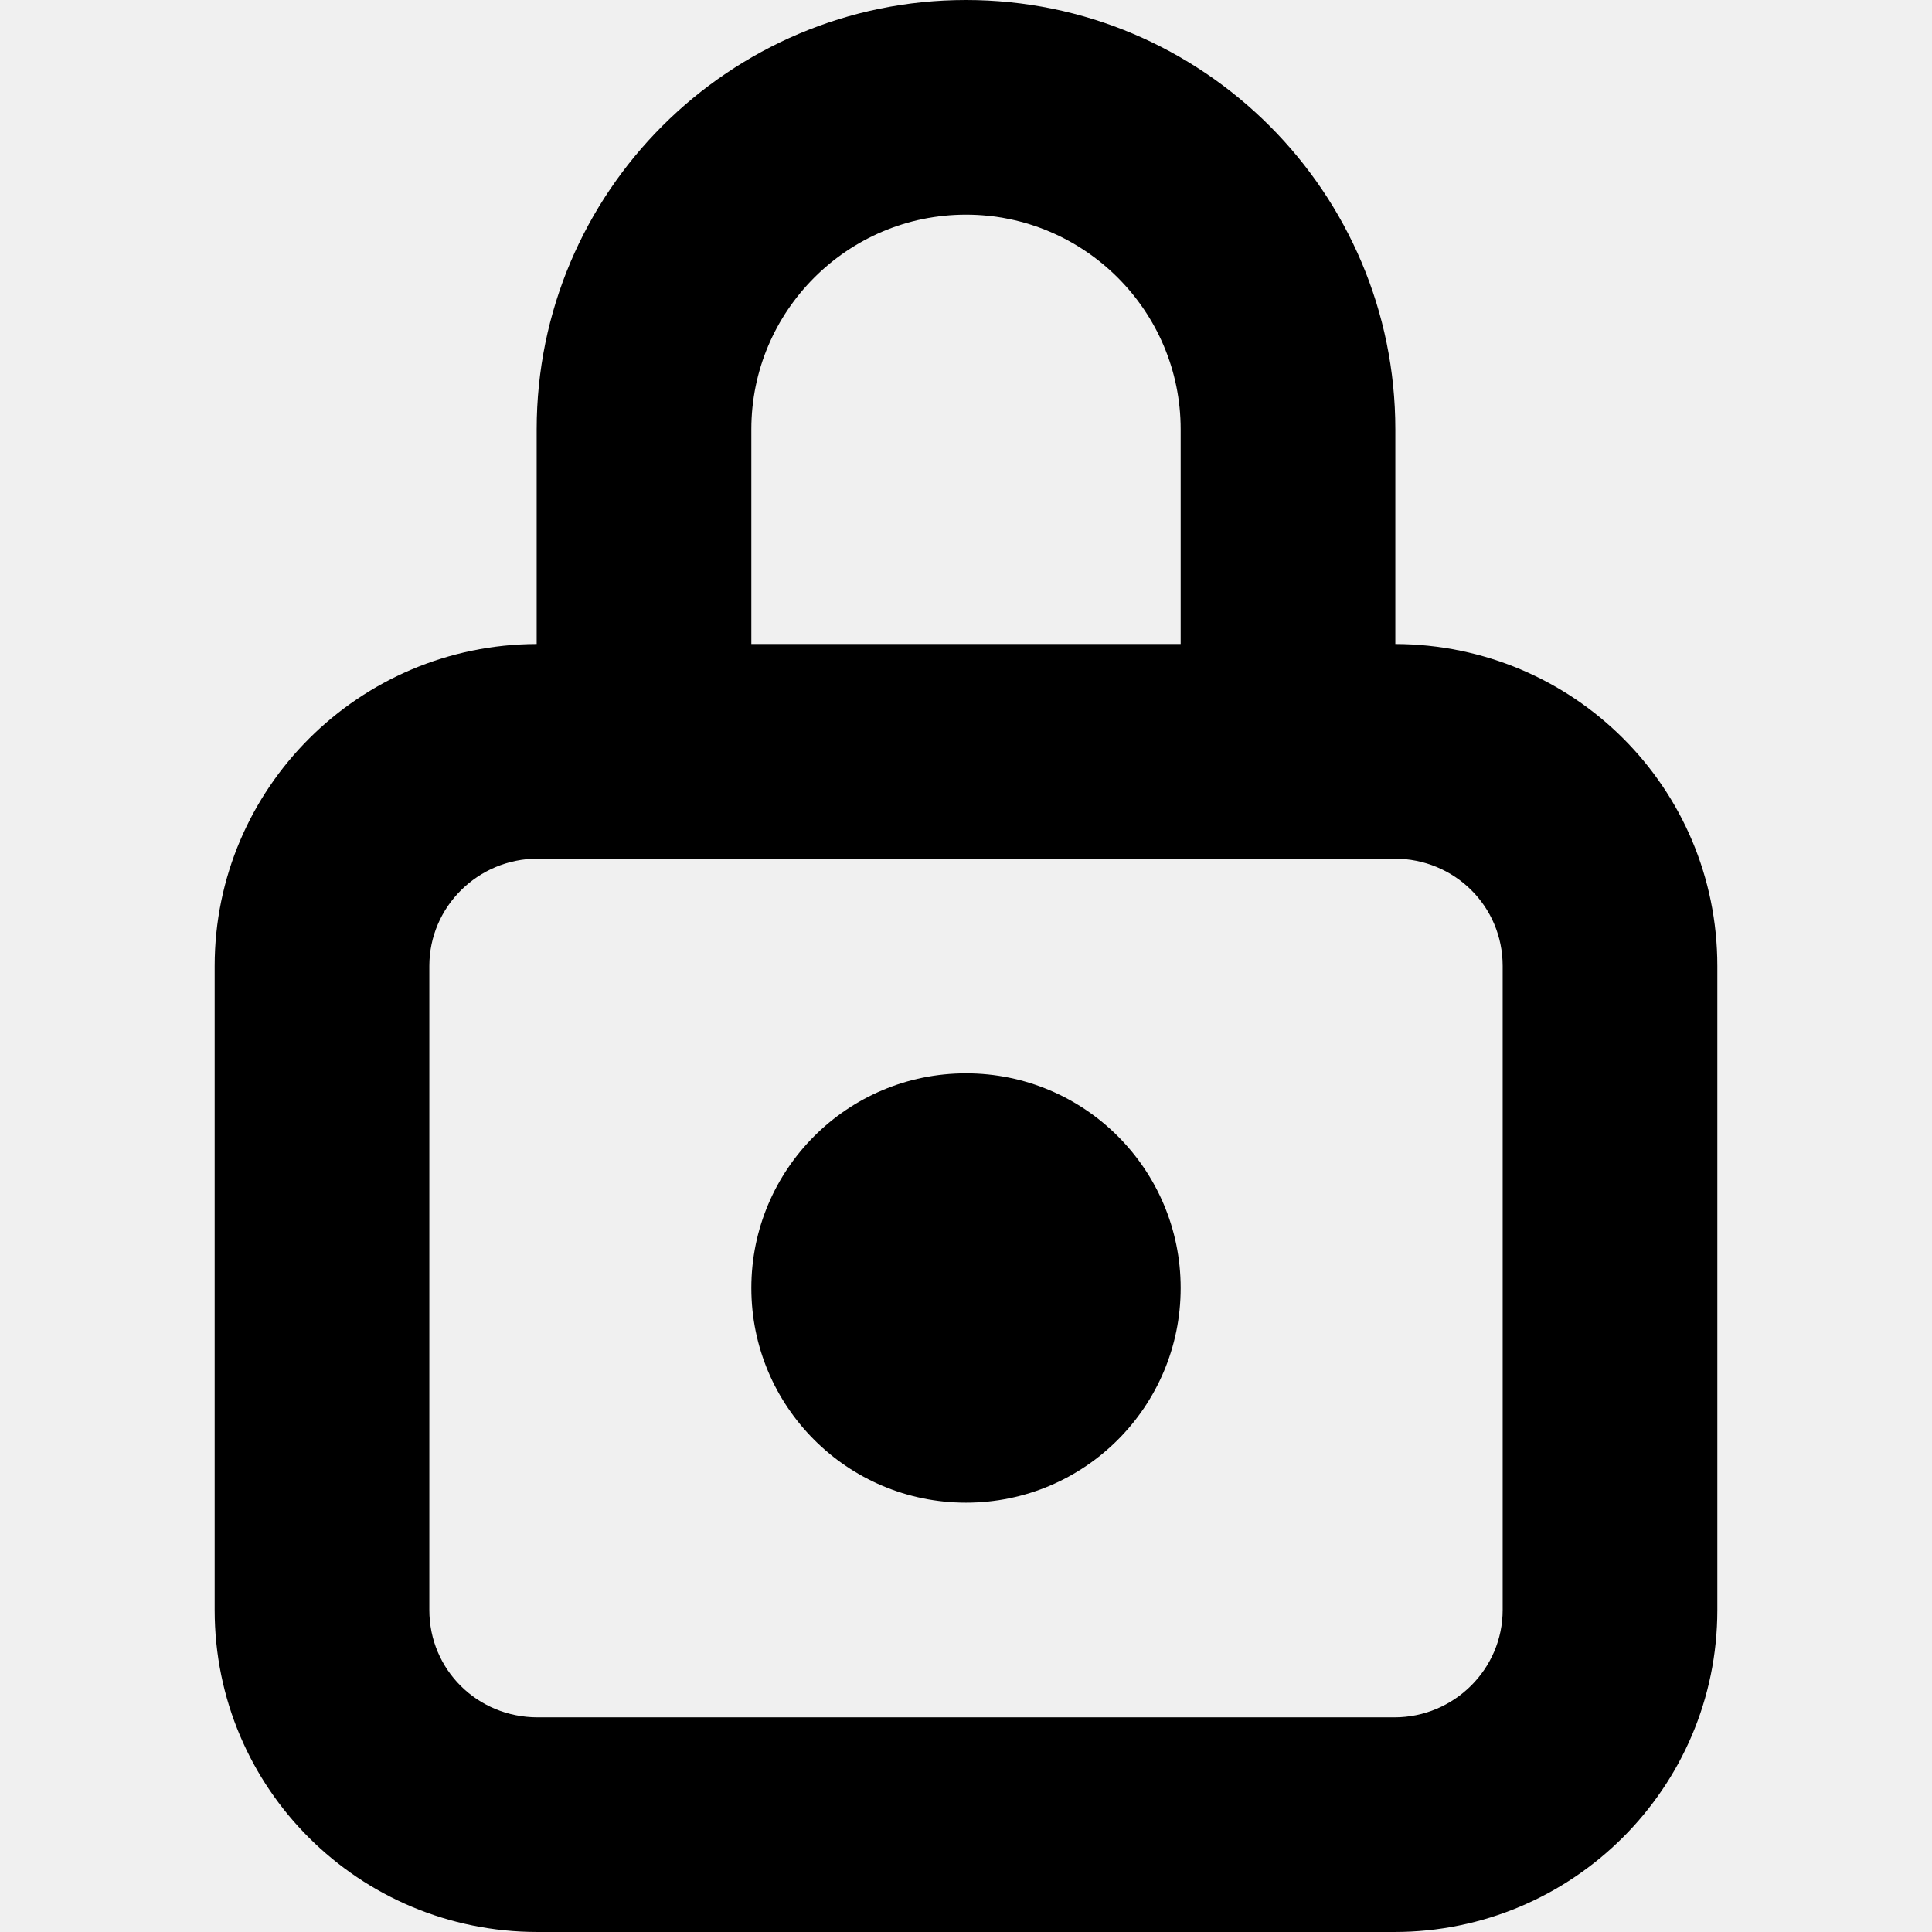
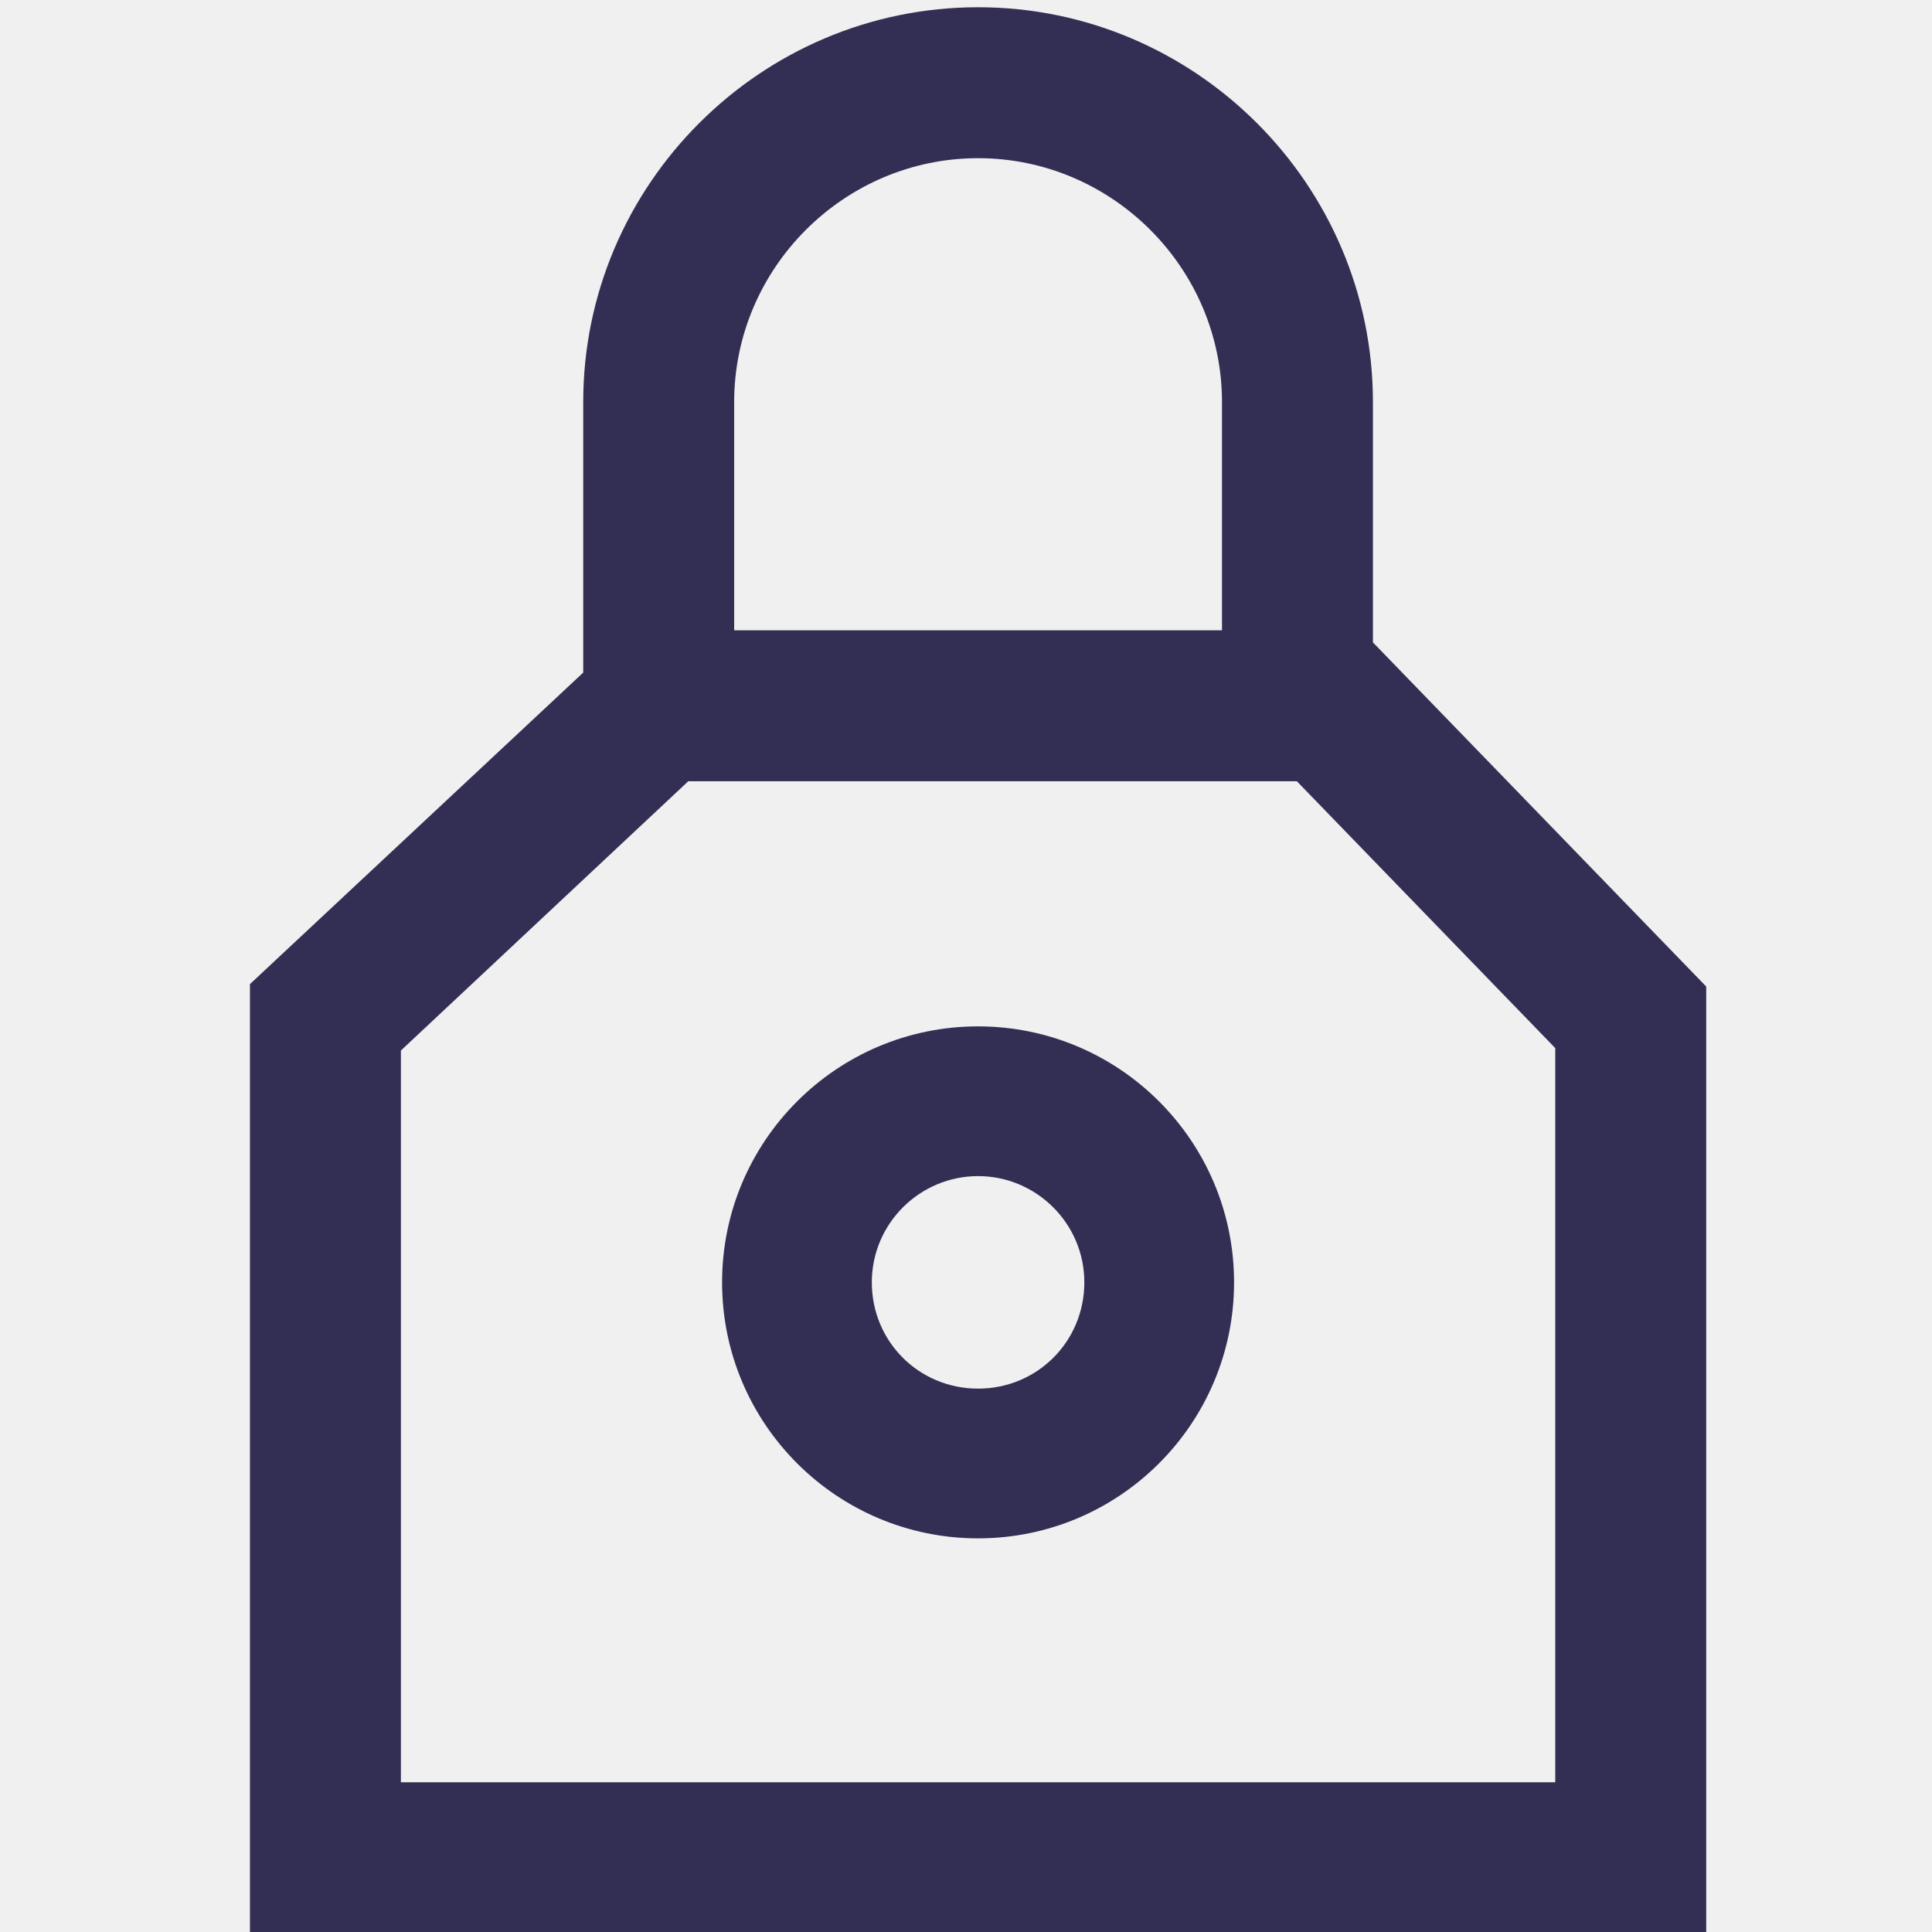
- <svg xmlns="http://www.w3.org/2000/svg" viewBox="0 0 18 18" fill="currentColor">
-   <path d="M5,6 L5,4 C5,1.792 6.793,0 9,0 C11.208,0 13,1.793 13,4 L13,6 C14.659,6.005 16,7.339 16,9 L16,15 C16,16.657 14.65,18 12.991,18 L5.009,18 C3.346,18 2,16.664 2,15 L2,9 C2,7.346 3.345,6.005 5,6 Z M7,6 L11,6 L11,4 C11,2.897 10.103,2 9,2 C7.897,2 7,2.897 7,4 L7,6 Z M4,9 L4,15 C4,15.556 4.447,16 5.009,16 L12.991,16 C13.548,16 14,15.55 14,15 L14,9 C14,8.444 13.553,8 12.991,8 L5.009,8 C4.452,8 4,8.45 4,9 Z M9,14 C7.895,14 7,13.105 7,12 C7,10.895 7.895,10 9,10 C10.105,10 11,10.895 11,12 C11,13.105 10.105,14 9,14 Z" />
+ <svg xmlns="http://www.w3.org/2000/svg" viewBox="0 0 16 16" fill="none">
+   <mask id="mask0" mask-type="alpha" maskUnits="userSpaceOnUse" x="2" y="0" width="13" height="16">
+     <path fill-rule="evenodd" clip-rule="evenodd" d="M11.37 3.33V5.32L14.13 8.17V16H2.07V8.15L4.83 5.57V3.33C4.83 1.53 6.3 0.06 8.1 0.06C9.9 0.06 11.37 1.53 11.37 3.33ZM10.12 3.33C10.12 2.22 9.21 1.31 8.1 1.31C6.99 1.31 6.08 2.22 6.08 3.33V5.22H10.12V3.33ZM3.32 8.7V14.76H12.88V8.68L10.74 6.47H5.7L3.32 8.7ZM5.98 10.62C5.98 11.79 6.93 12.74 8.1 12.74C9.27 12.74 10.22 11.79 10.22 10.62C10.22 9.45 9.27 8.5 8.1 8.5C6.93 8.5 5.98 9.45 5.98 10.62ZM7.22 10.62C7.22 10.13 7.62 9.74 8.1 9.74C8.58 9.74 8.98 10.13 8.98 10.62C8.98 11.11 8.59 11.5 8.1 11.5C7.61 11.5 7.22 11.11 7.22 10.62Z" fill="white" />
+   </mask>
+   <g mask="url(#mask0)">
+     <rect width="16" height="16" fill="#332E54" />
+   </g>
</svg>
